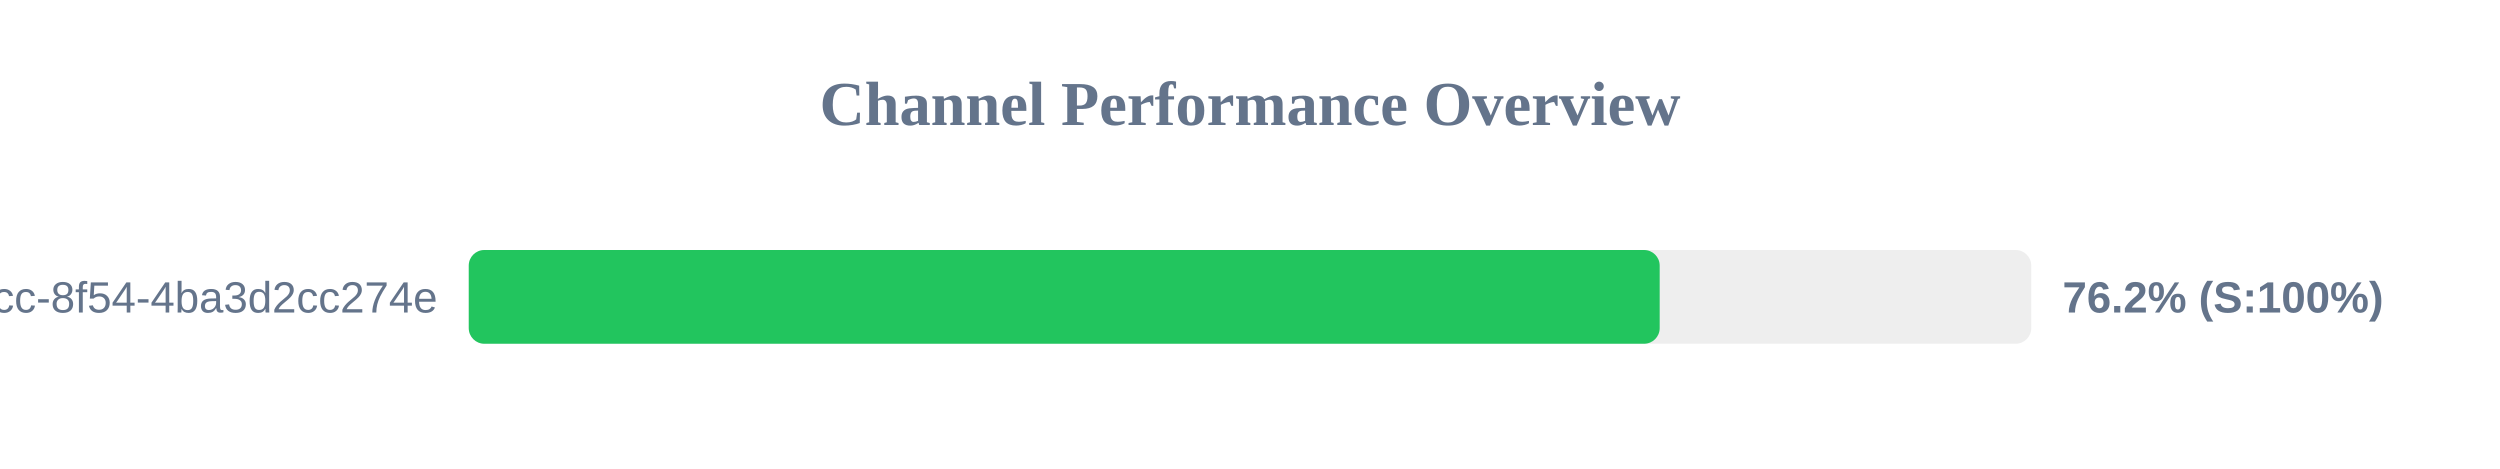
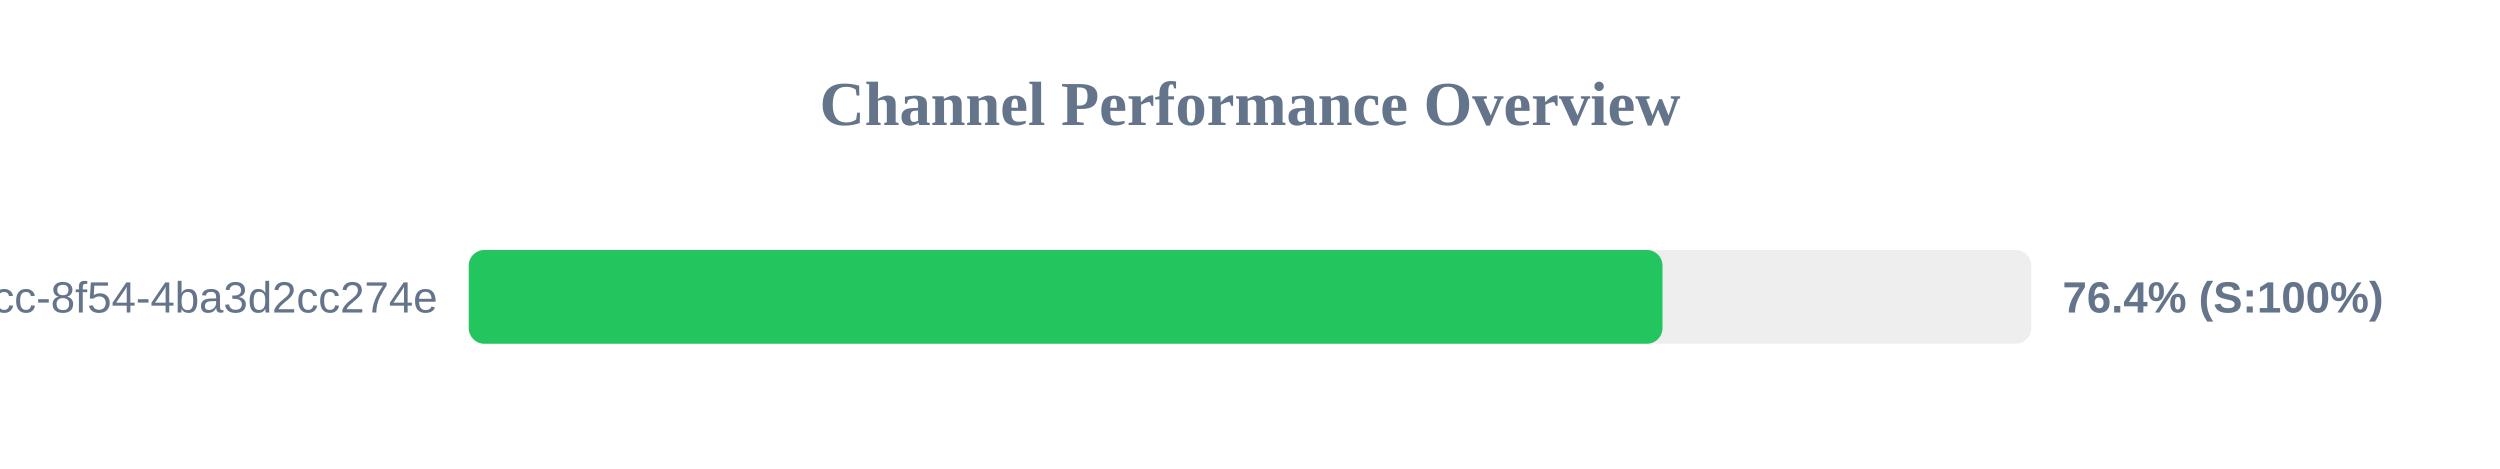
<svg xmlns="http://www.w3.org/2000/svg" width="800" height="150" version="1.1">
  <style>
        .row { font: 14px Arial; fill: #64748b; }
        .score { font: bold 14px Arial; fill: #64748b; }
    </style>
  <text x="400" y="40" text-anchor="middle" font-size="20px" font-weight="bold" fill="#64748b">Channel Performance Overview</text>
  <rect x="150" y="80" width="500" height="30" fill="#eee" rx="5" />
-   <rect x="150" y="80" width="381.1" height="30" fill="#22c55e" rx="5" />
+   <rect x="150" y="80" width="382.0" height="30" fill="#22c55e" rx="5" />
  <text x="140" y="100" text-anchor="end" class="row">?uuid=45cc0b3a-0adb-4dcc-8f54-4ba3d2cc274e</text>
-   <text x="660" y="100" text-anchor="start" class="score">76.2% (S:100%)</text>
+   <text x="660" y="100" text-anchor="start" class="score">76.4% (S:100%)</text>
</svg>
